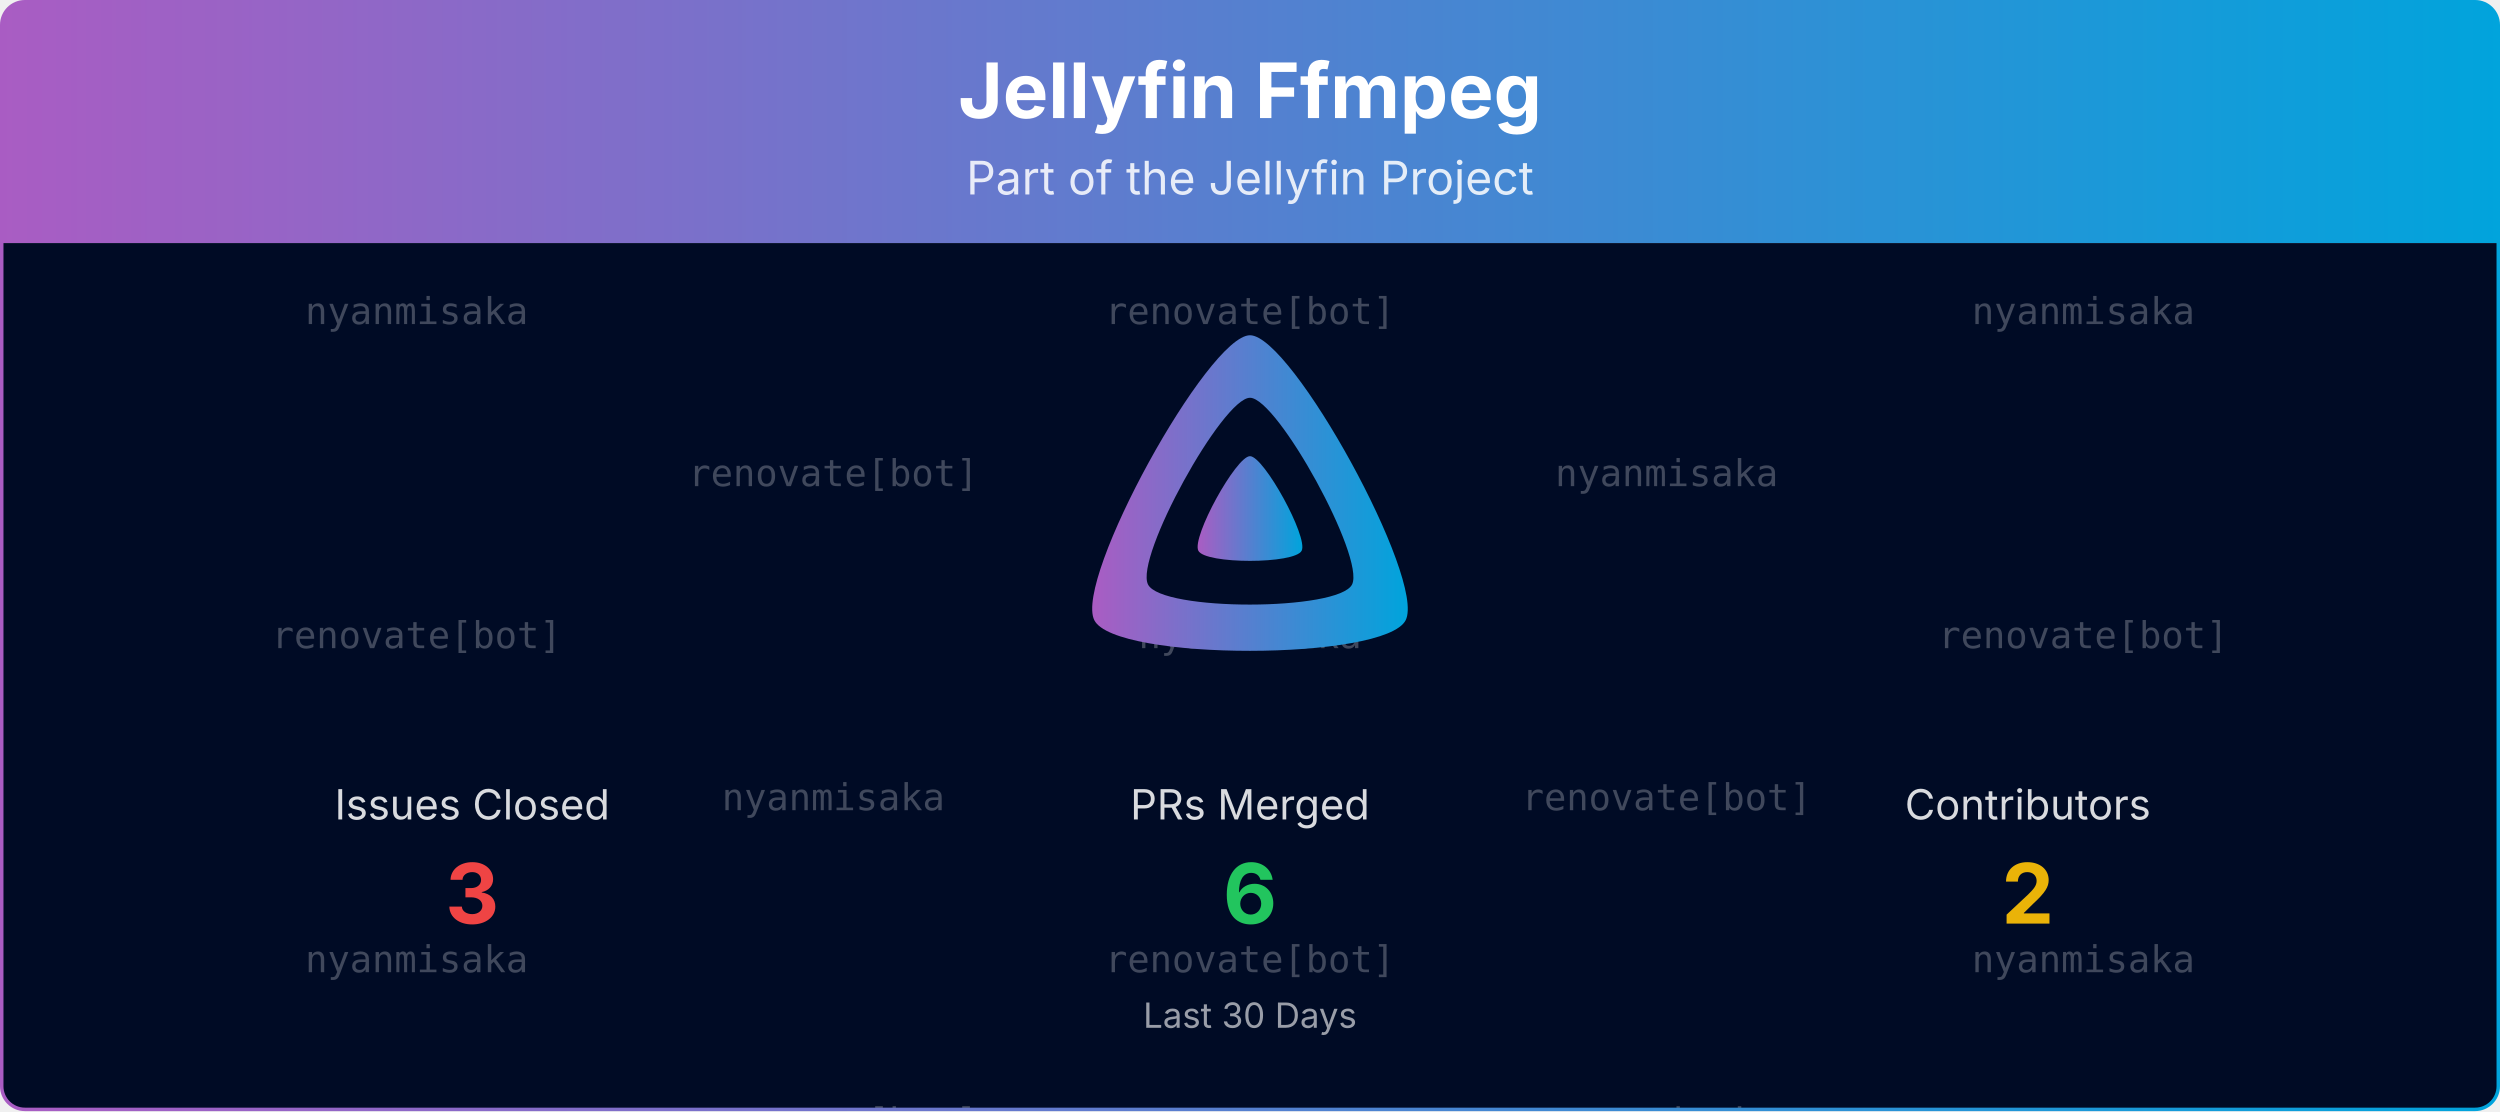
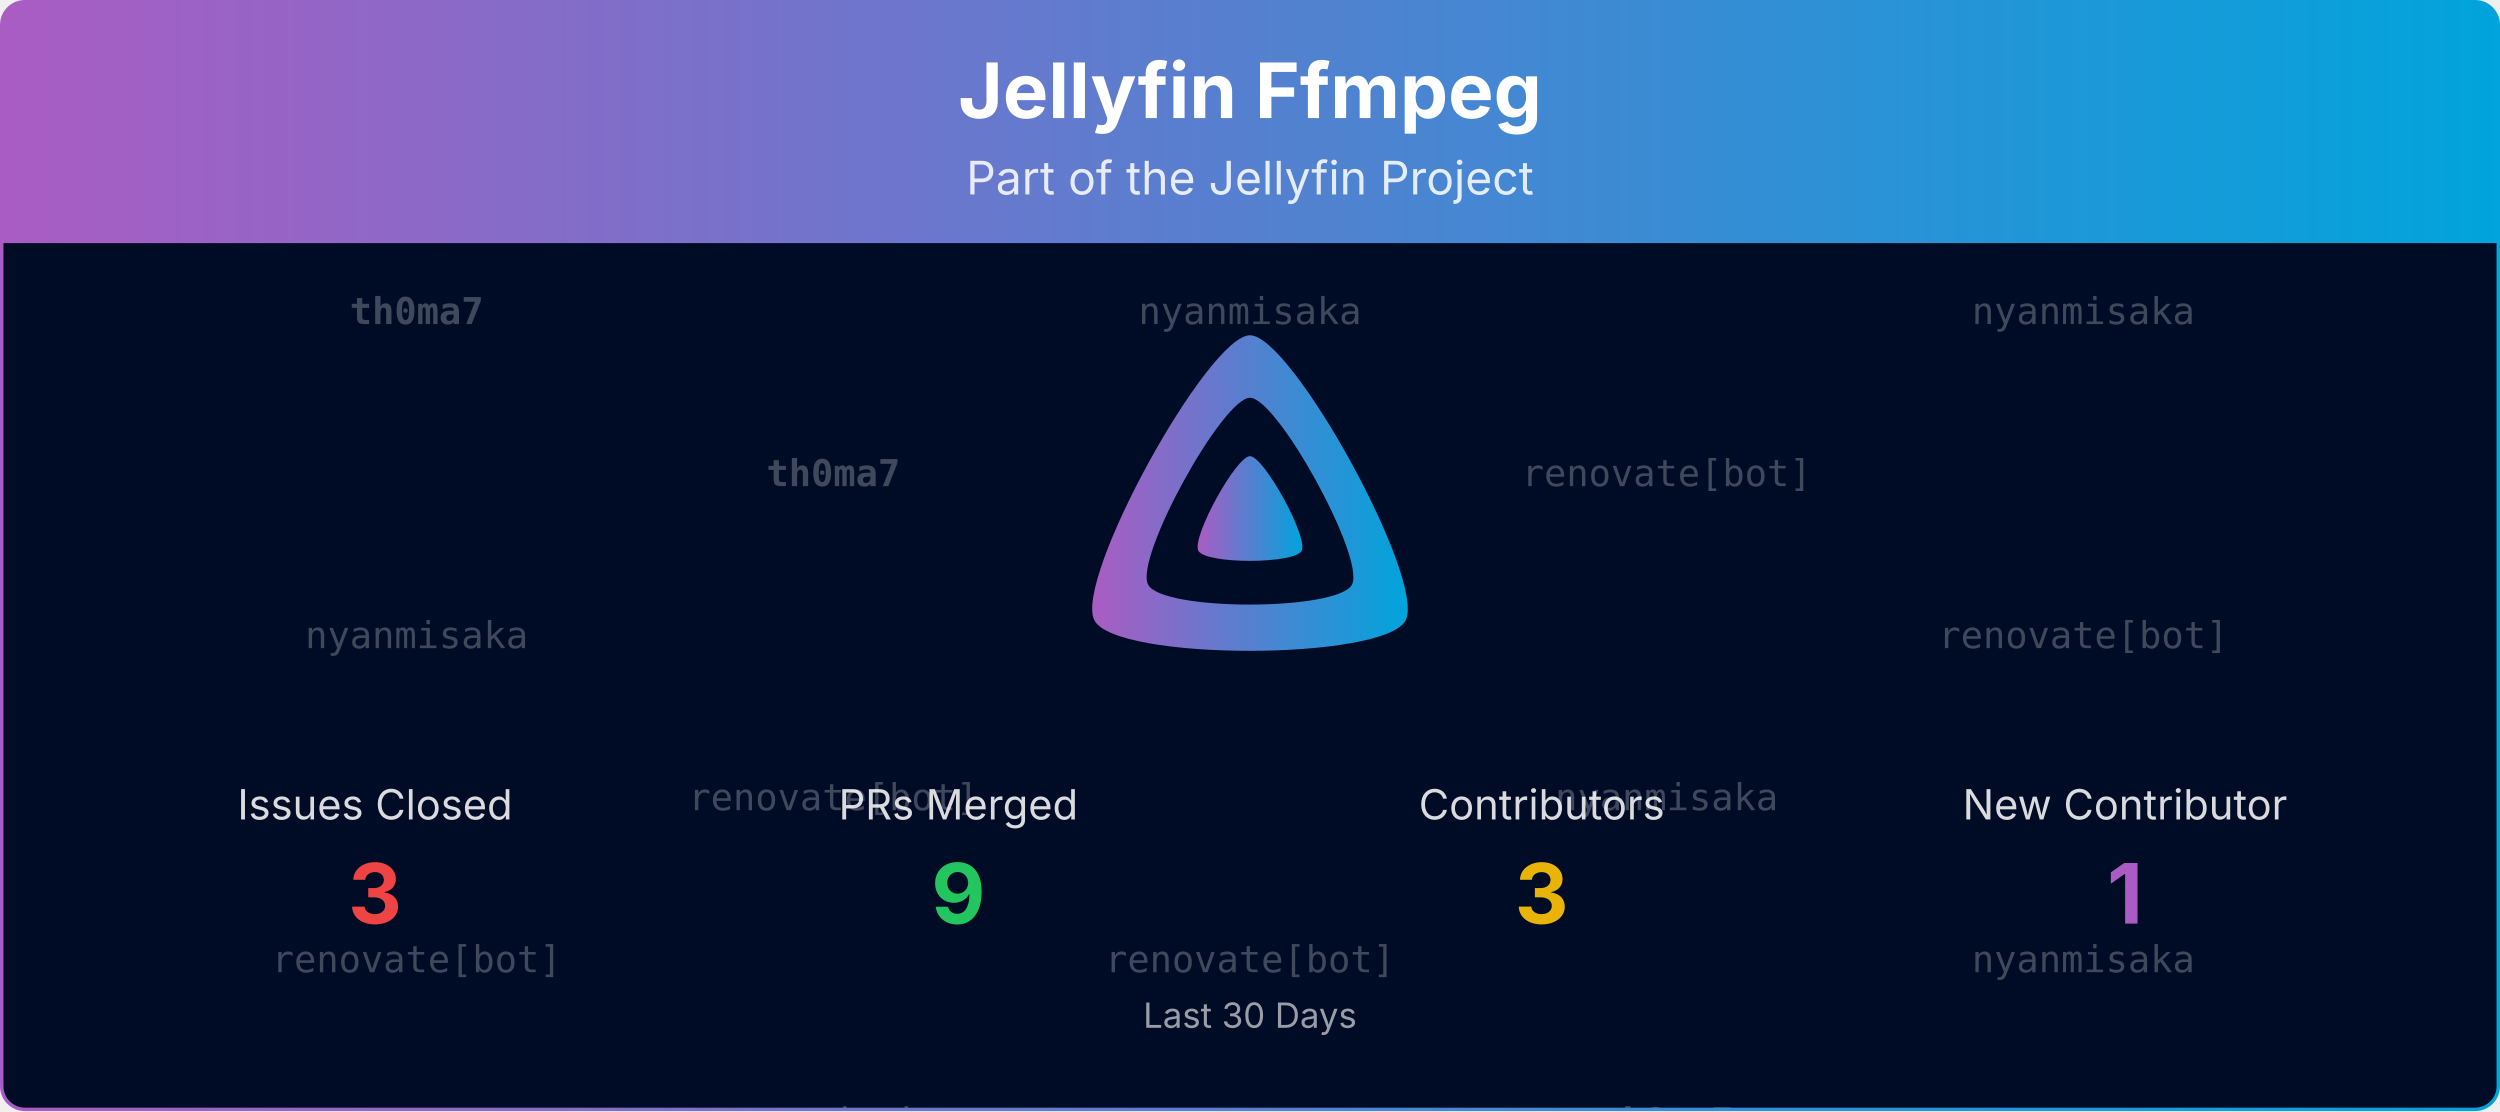
<svg xmlns="http://www.w3.org/2000/svg" viewBox="0 0 1080 480" width="100%" role="img" aria-label="Jellyfin Ffmpeg">
  <defs>
    <linearGradient id="banner-jellyfin-ffmpeg-grad" x1="0" y1="0" x2="1" y2="0">
      <stop offset="0%" stop-color="#AA5CC3" />
      <stop offset="100%" stop-color="#00A4DC" />
    </linearGradient>
    <clipPath id="banner-jellyfin-ffmpeg-grad-clip">
      <rect x="0.75" y="0.75" width="1078.5" height="478.5" rx="10" ry="10" />
    </clipPath>
  </defs>
  <defs>
    <clipPath id="banner-jellyfin-ffmpeg-grad-rain-clip">
      <rect x="0.75" y="105" width="1078.5" height="374.25" />
    </clipPath>
  </defs>
  <g clip-path="url(#banner-jellyfin-ffmpeg-grad-clip)">
    <path d="M0.75,10.75 A10.0,10.0 0 0 1 10.75,0.75 L1069.25,0.75 A10.0,10.0 0 0 1 1079.25,10.75 L1079.25,105.00 L0.75,105.00 Z" fill="url(#banner-jellyfin-ffmpeg-grad)" />
    <text x="540.0" y="51" text-anchor="middle" font-size="33" font-weight="700" font-family="Plus Jakarta Sans, system-ui, -apple-system, Segoe UI, sans-serif" fill="#ffffff">Jellyfin Ffmpeg</text>
    <text x="540.0" y="84" text-anchor="middle" font-size="20" font-family="Plus Jakarta Sans, system-ui, -apple-system, Segoe UI, sans-serif" fill="#ffffff" opacity="0.85">Part of the Jellyfin Project</text>
    <rect x="0.75" y="105" width="1078.5" height="374.25" fill="#000b25" />
    <g opacity="0.25" clip-path="url(#banner-jellyfin-ffmpeg-grad-rain-clip)" font-family="ui-monospace, SFMono-Regular, Menlo, Consolas, monospace" font-size="16" fill="#ffffff" text-anchor="middle">
      <g transform="translate(180.00,105)">
        <g>
          <animateTransform attributeName="transform" type="translate" values="0,-420;0,0" dur="10.00s" begin="-0.00s" repeatCount="indefinite" />
-           <text y="35.0">nyanmisaka</text>
-           <text y="175.0">renovate[bot]</text>
-           <text y="315.0">nyanmisaka</text>
-           <text y="455.0">nyanmisaka</text>
-           <text y="595.0">renovate[bot]</text>
-           <text y="735.0">nyanmisaka</text>
+           <text y="35.0" font-weight="700">th0ma7</text>
+           <text y="175.0">nyanmisaka</text>
+           <text y="315.0">renovate[bot]</text>
+           <text y="455.0" font-weight="700">th0ma7</text>
+           <text y="595.0">nyanmisaka</text>
+           <text y="735.0">renovate[bot]</text>
        </g>
      </g>
      <g transform="translate(540.00,105)">
        <g>
          <animateTransform attributeName="transform" type="translate" values="0,-420;0,0" dur="10.00s" begin="-1.91s" repeatCount="indefinite" />
-           <text y="35.0">renovate[bot]</text>
-           <text y="175.0">nyanmisaka</text>
+           <text y="35.0">nyanmisaka</text>
+           <text y="175.0" font-weight="700">th0ma7</text>
          <text y="315.0">renovate[bot]</text>
-           <text y="455.0">renovate[bot]</text>
-           <text y="595.0">nyanmisaka</text>
+           <text y="455.0">nyanmisaka</text>
+           <text y="595.0" font-weight="700">th0ma7</text>
          <text y="735.0">renovate[bot]</text>
        </g>
      </g>
      <g transform="translate(900.00,105)">
        <g>
          <animateTransform attributeName="transform" type="translate" values="0,-420;0,0" dur="10.00s" begin="-3.82s" repeatCount="indefinite" />
          <text y="35.0">nyanmisaka</text>
          <text y="175.0">renovate[bot]</text>
          <text y="315.0">nyanmisaka</text>
          <text y="455.0">nyanmisaka</text>
          <text y="595.0">renovate[bot]</text>
          <text y="735.0">nyanmisaka</text>
        </g>
      </g>
      <g transform="translate(360.00,105)">
        <g>
          <animateTransform attributeName="transform" type="translate" values="0,-420;0,0" dur="10.00s" begin="-5.73s" repeatCount="indefinite" />
-           <text y="105.0">renovate[bot]</text>
-           <text y="245.0">nyanmisaka</text>
-           <text y="385.0">renovate[bot]</text>
-           <text y="525.0">renovate[bot]</text>
-           <text y="665.0">nyanmisaka</text>
-           <text y="805.0">renovate[bot]</text>
+           <text y="105.0" font-weight="700">th0ma7</text>
+           <text y="245.0">renovate[bot]</text>
+           <text y="385.0">nyanmisaka</text>
+           <text y="525.0" font-weight="700">th0ma7</text>
+           <text y="665.0">renovate[bot]</text>
+           <text y="805.0">nyanmisaka</text>
        </g>
      </g>
      <g transform="translate(720.00,105)">
        <g>
          <animateTransform attributeName="transform" type="translate" values="0,-420;0,0" dur="10.00s" begin="-7.64s" repeatCount="indefinite" />
-           <text y="105.0">nyanmisaka</text>
-           <text y="245.0">renovate[bot]</text>
-           <text y="385.0">nyanmisaka</text>
-           <text y="525.0">nyanmisaka</text>
-           <text y="665.0">renovate[bot]</text>
-           <text y="805.0">nyanmisaka</text>
+           <text y="105.0">renovate[bot]</text>
+           <text y="245.0">nyanmisaka</text>
+           <text y="385.0" font-weight="700">th0ma7</text>
+           <text y="525.0">renovate[bot]</text>
+           <text y="665.0">nyanmisaka</text>
+           <text y="805.0" font-weight="700">th0ma7</text>
        </g>
      </g>
    </g>
    <g transform="translate(465.00,138.00) scale(0.29297)">
      <path fill="url(#banner-jellyfin-ffmpeg-grad)" fill-rule="evenodd" d="M256,23.3c-61.6,0-259.8,359.4-229.6,420.1s429.3,60,459.2,0S317.6,23.3,256,23.3zM406.5,390.8c-19.6,39.3-281.1,39.8-300.9,0s110.1-275.3,150.4-275.3S426.1,351.4,406.5,390.8z" />
      <path fill="url(#banner-jellyfin-ffmpeg-grad)" d="M256,201.6c-20.4,0-86.2,119.3-76.2,139.4s142.5,19.9,152.4,0S276.5,201.6,256,201.6z" />
    </g>
-     <text x="204.0" y="354.0" text-anchor="middle" font-size="18" font-family="Plus Jakarta Sans, system-ui, -apple-system, Segoe UI, sans-serif" fill="#ffffff" opacity="0.85">Issues Closed</text>
-     <text x="204.0" y="399.0" text-anchor="middle" font-size="36" font-weight="700" font-family="Plus Jakarta Sans, system-ui, -apple-system, Segoe UI, sans-serif" fill="#ef4444">3</text>
-     <text x="540.0" y="354.0" text-anchor="middle" font-size="18" font-family="Plus Jakarta Sans, system-ui, -apple-system, Segoe UI, sans-serif" fill="#ffffff" opacity="0.85">PRs Merged</text>
-     <text x="540.0" y="399.0" text-anchor="middle" font-size="36" font-weight="700" font-family="Plus Jakarta Sans, system-ui, -apple-system, Segoe UI, sans-serif" fill="#22c55e">6</text>
-     <text x="876.0" y="354.0" text-anchor="middle" font-size="18" font-family="Plus Jakarta Sans, system-ui, -apple-system, Segoe UI, sans-serif" fill="#ffffff" opacity="0.85">Contributors</text>
-     <text x="876.0" y="399.0" text-anchor="middle" font-size="36" font-weight="700" font-family="Plus Jakarta Sans, system-ui, -apple-system, Segoe UI, sans-serif" fill="#eab308">2</text>
+     <text x="162.0" y="354.0" text-anchor="middle" font-size="18" font-family="Plus Jakarta Sans, system-ui, -apple-system, Segoe UI, sans-serif" fill="#ffffff" opacity="0.85">Issues Closed</text>
+     <text x="162.0" y="399.0" text-anchor="middle" font-size="36" font-weight="700" font-family="Plus Jakarta Sans, system-ui, -apple-system, Segoe UI, sans-serif" fill="#ef4444">3</text>
+     <text x="414.0" y="354.0" text-anchor="middle" font-size="18" font-family="Plus Jakarta Sans, system-ui, -apple-system, Segoe UI, sans-serif" fill="#ffffff" opacity="0.85">PRs Merged</text>
+     <text x="414.0" y="399.0" text-anchor="middle" font-size="36" font-weight="700" font-family="Plus Jakarta Sans, system-ui, -apple-system, Segoe UI, sans-serif" fill="#22c55e">9</text>
+     <text x="666.0" y="354.0" text-anchor="middle" font-size="18" font-family="Plus Jakarta Sans, system-ui, -apple-system, Segoe UI, sans-serif" fill="#ffffff" opacity="0.85">Contributors</text>
+     <text x="666.0" y="399.0" text-anchor="middle" font-size="36" font-weight="700" font-family="Plus Jakarta Sans, system-ui, -apple-system, Segoe UI, sans-serif" fill="#eab308">3</text>
+     <text x="918.0" y="354.0" text-anchor="middle" font-size="18" font-family="Plus Jakarta Sans, system-ui, -apple-system, Segoe UI, sans-serif" fill="#ffffff" opacity="0.85">New Contributor</text>
+     <text x="918.0" y="399.0" text-anchor="middle" font-size="36" font-weight="700" font-family="Plus Jakarta Sans, system-ui, -apple-system, Segoe UI, sans-serif" fill="#AA5CC3">1</text>
    <text x="540.0" y="444.0" text-anchor="middle" font-size="15" font-family="Plus Jakarta Sans, system-ui, -apple-system, Segoe UI, sans-serif" fill="#ffffff" opacity="0.6">Last 30 Days</text>
  </g>
  <rect x="0.75" y="0.75" width="1078.5" height="478.5" rx="10" ry="10" fill="none" stroke="url(#banner-jellyfin-ffmpeg-grad)" stroke-width="1.5" />
</svg>
